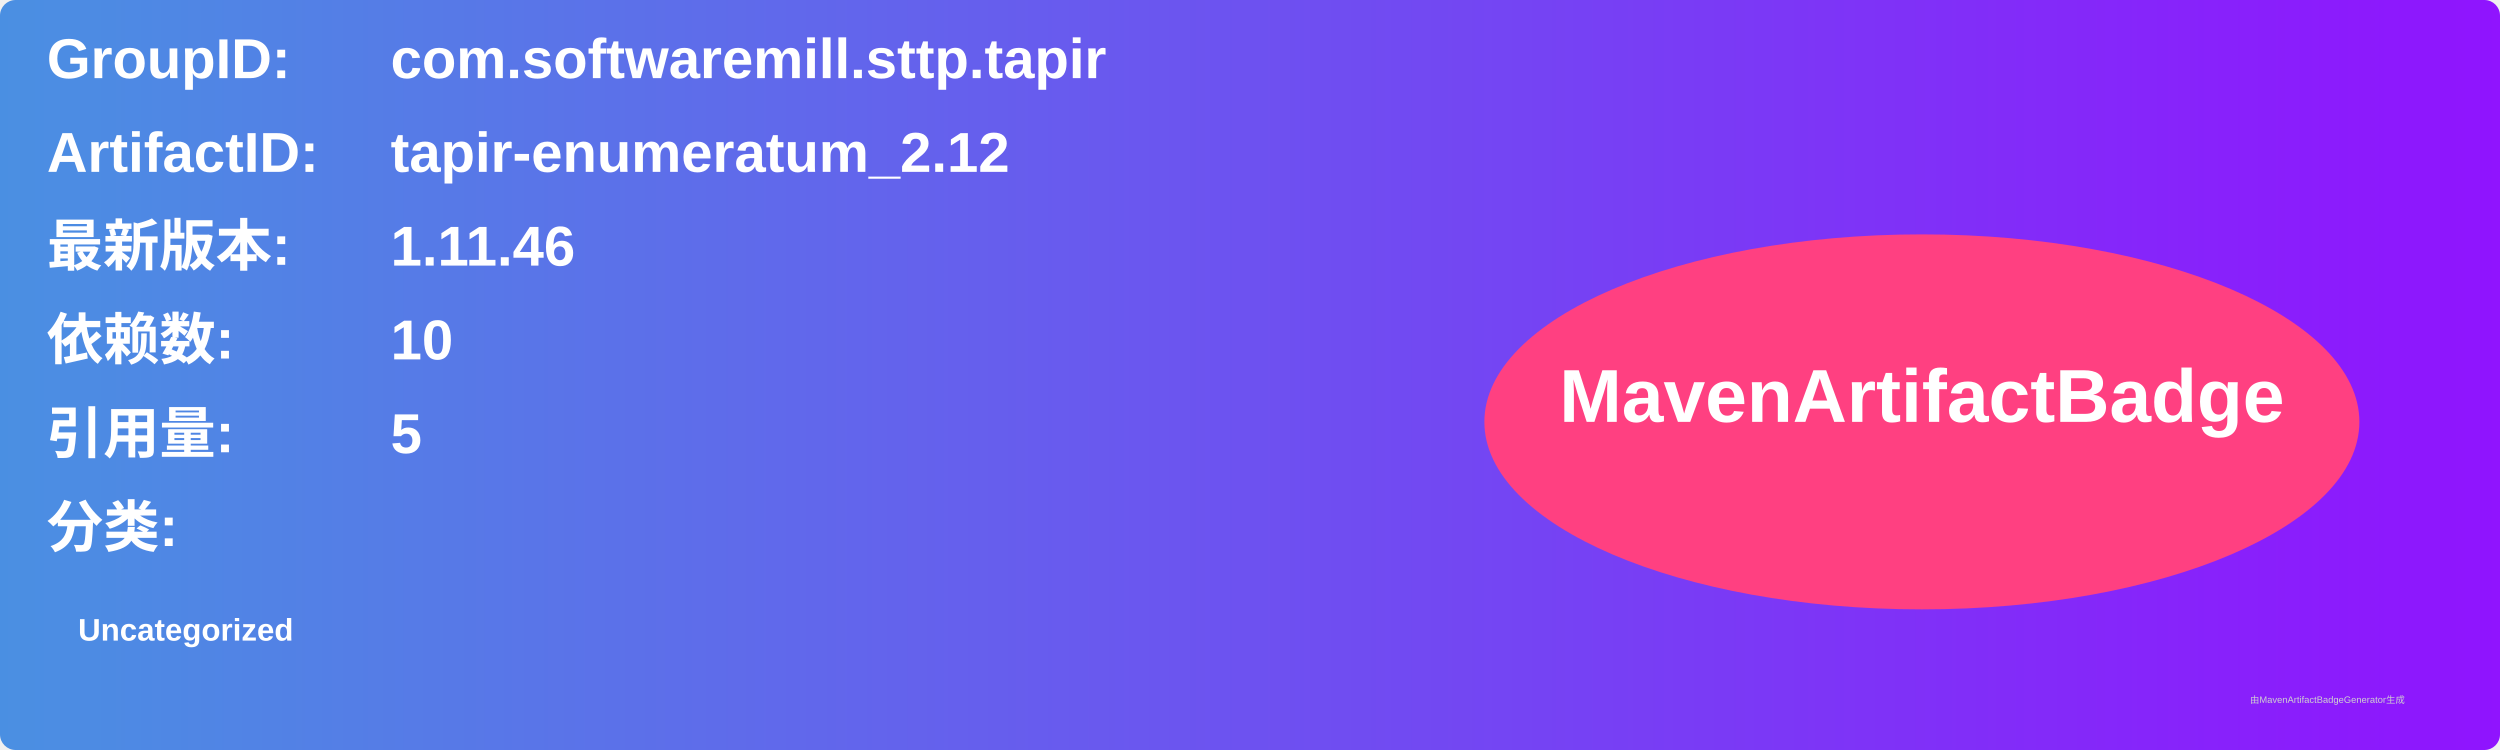
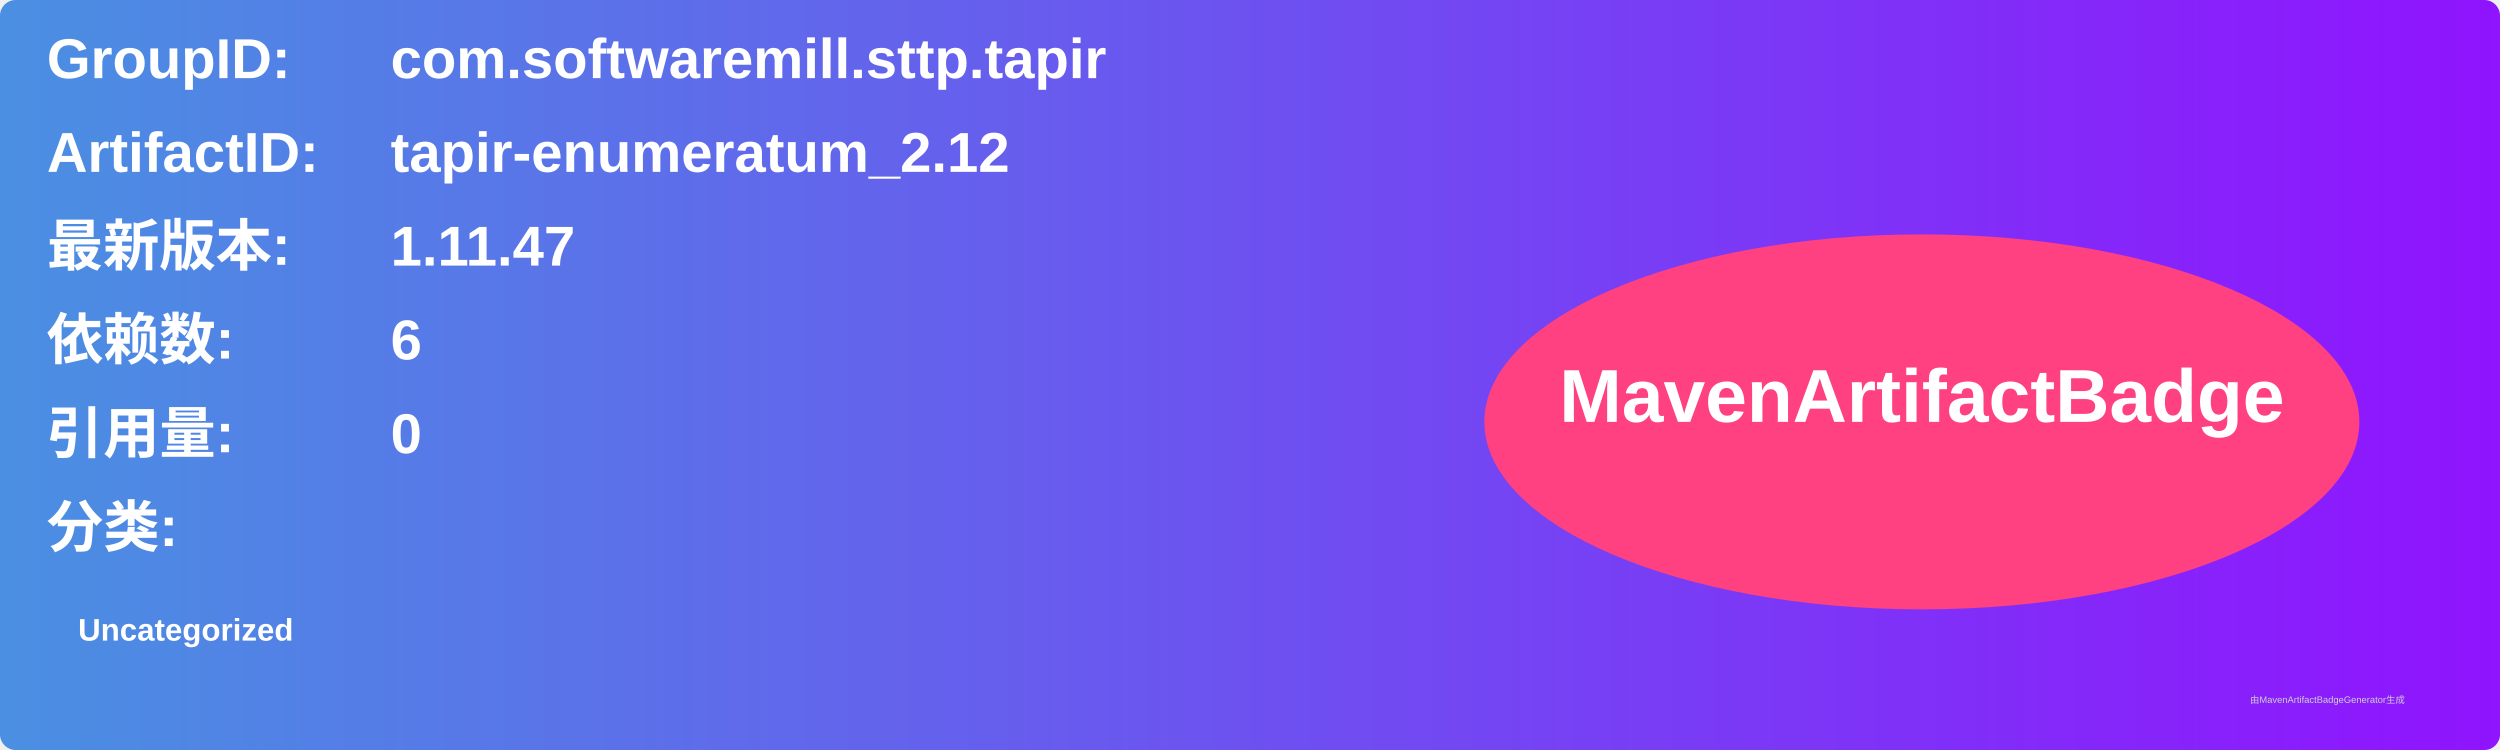
<svg xmlns="http://www.w3.org/2000/svg" width="800" height="240" viewBox="0 0 800 240">
  <linearGradient id="grad" x1="0%" y1="0%" x2="100%" y2="0%">
    <stop offset="0%" stop-color="#4a90e2" />
    <stop offset="100%" stop-color="#9013fe" />
  </linearGradient>
  <rect width="100%" height="100%" rx="5" ry="5" fill="url(#grad)" />
  <g transform="translate(15, 15)">
    <text x="0" y="10" font-family="Arial" font-size="18" fill="white" font-weight="bold" width="260">GroupID:</text>
    <text x="110" y="10" font-family="Arial" font-size="18" fill="white" font-weight="bold" width="460">com.softwaremill.sttp.tapir</text>
    <text x="0" y="40" font-family="Arial" font-size="18" fill="white" font-weight="bold" width="260">ArtifactID:</text>
    <text x="110" y="40" font-family="Arial" font-size="18" fill="white" font-weight="bold" width="460">tapir-enumeratum_2.12</text>
    <text x="0" y="70" font-family="Arial" font-size="18" fill="white" font-weight="bold">最新版本:</text>
    <text x="110" y="70" font-family="Arial" font-size="18" fill="white" font-weight="bold">
-       <tspan font-weight="bold">1.11.46</tspan>
+       <tspan font-weight="bold">1.11.47</tspan>
    </text>
    <text x="0" y="100" font-family="Arial" font-size="18" fill="white" font-weight="bold">依赖数: </text>
    <text x="110" y="100" font-family="Arial" font-size="18" fill="white">
-       <tspan font-weight="bold">10</tspan>
+       <tspan font-weight="bold">6</tspan>
    </text>
    <text x="0" y="130" font-family="Arial" font-size="18" fill="white" font-weight="bold">引用量: </text>
    <text x="110" y="130" font-family="Arial" font-size="18" fill="white">
-       <tspan font-weight="bold">5</tspan>
+       <tspan font-weight="bold">0</tspan>
    </text>
    <text x="0" y="160" font-family="Arial" font-size="18" fill="white" font-weight="bold">分类:</text>
    <text x="10" y="190" font-family="Arial" font-size="10" fill="white">
      <tspan font-weight="bold">Uncategorized</tspan>
    </text>
    <ellipse cx="600" cy="120" rx="140" ry="60" fill="#ff4081" />
    <text x="600" y="120" text-anchor="middle" font-family="Arial" font-size="24" fill="white" font-weight="bold">MavenArtifactBadge</text>
  </g>
  <text x="720" y="225" font-family="Arial" font-size="3" fill="#d0d0d0">由MavenArtifactBadgeGenerator生成</text>
</svg>
